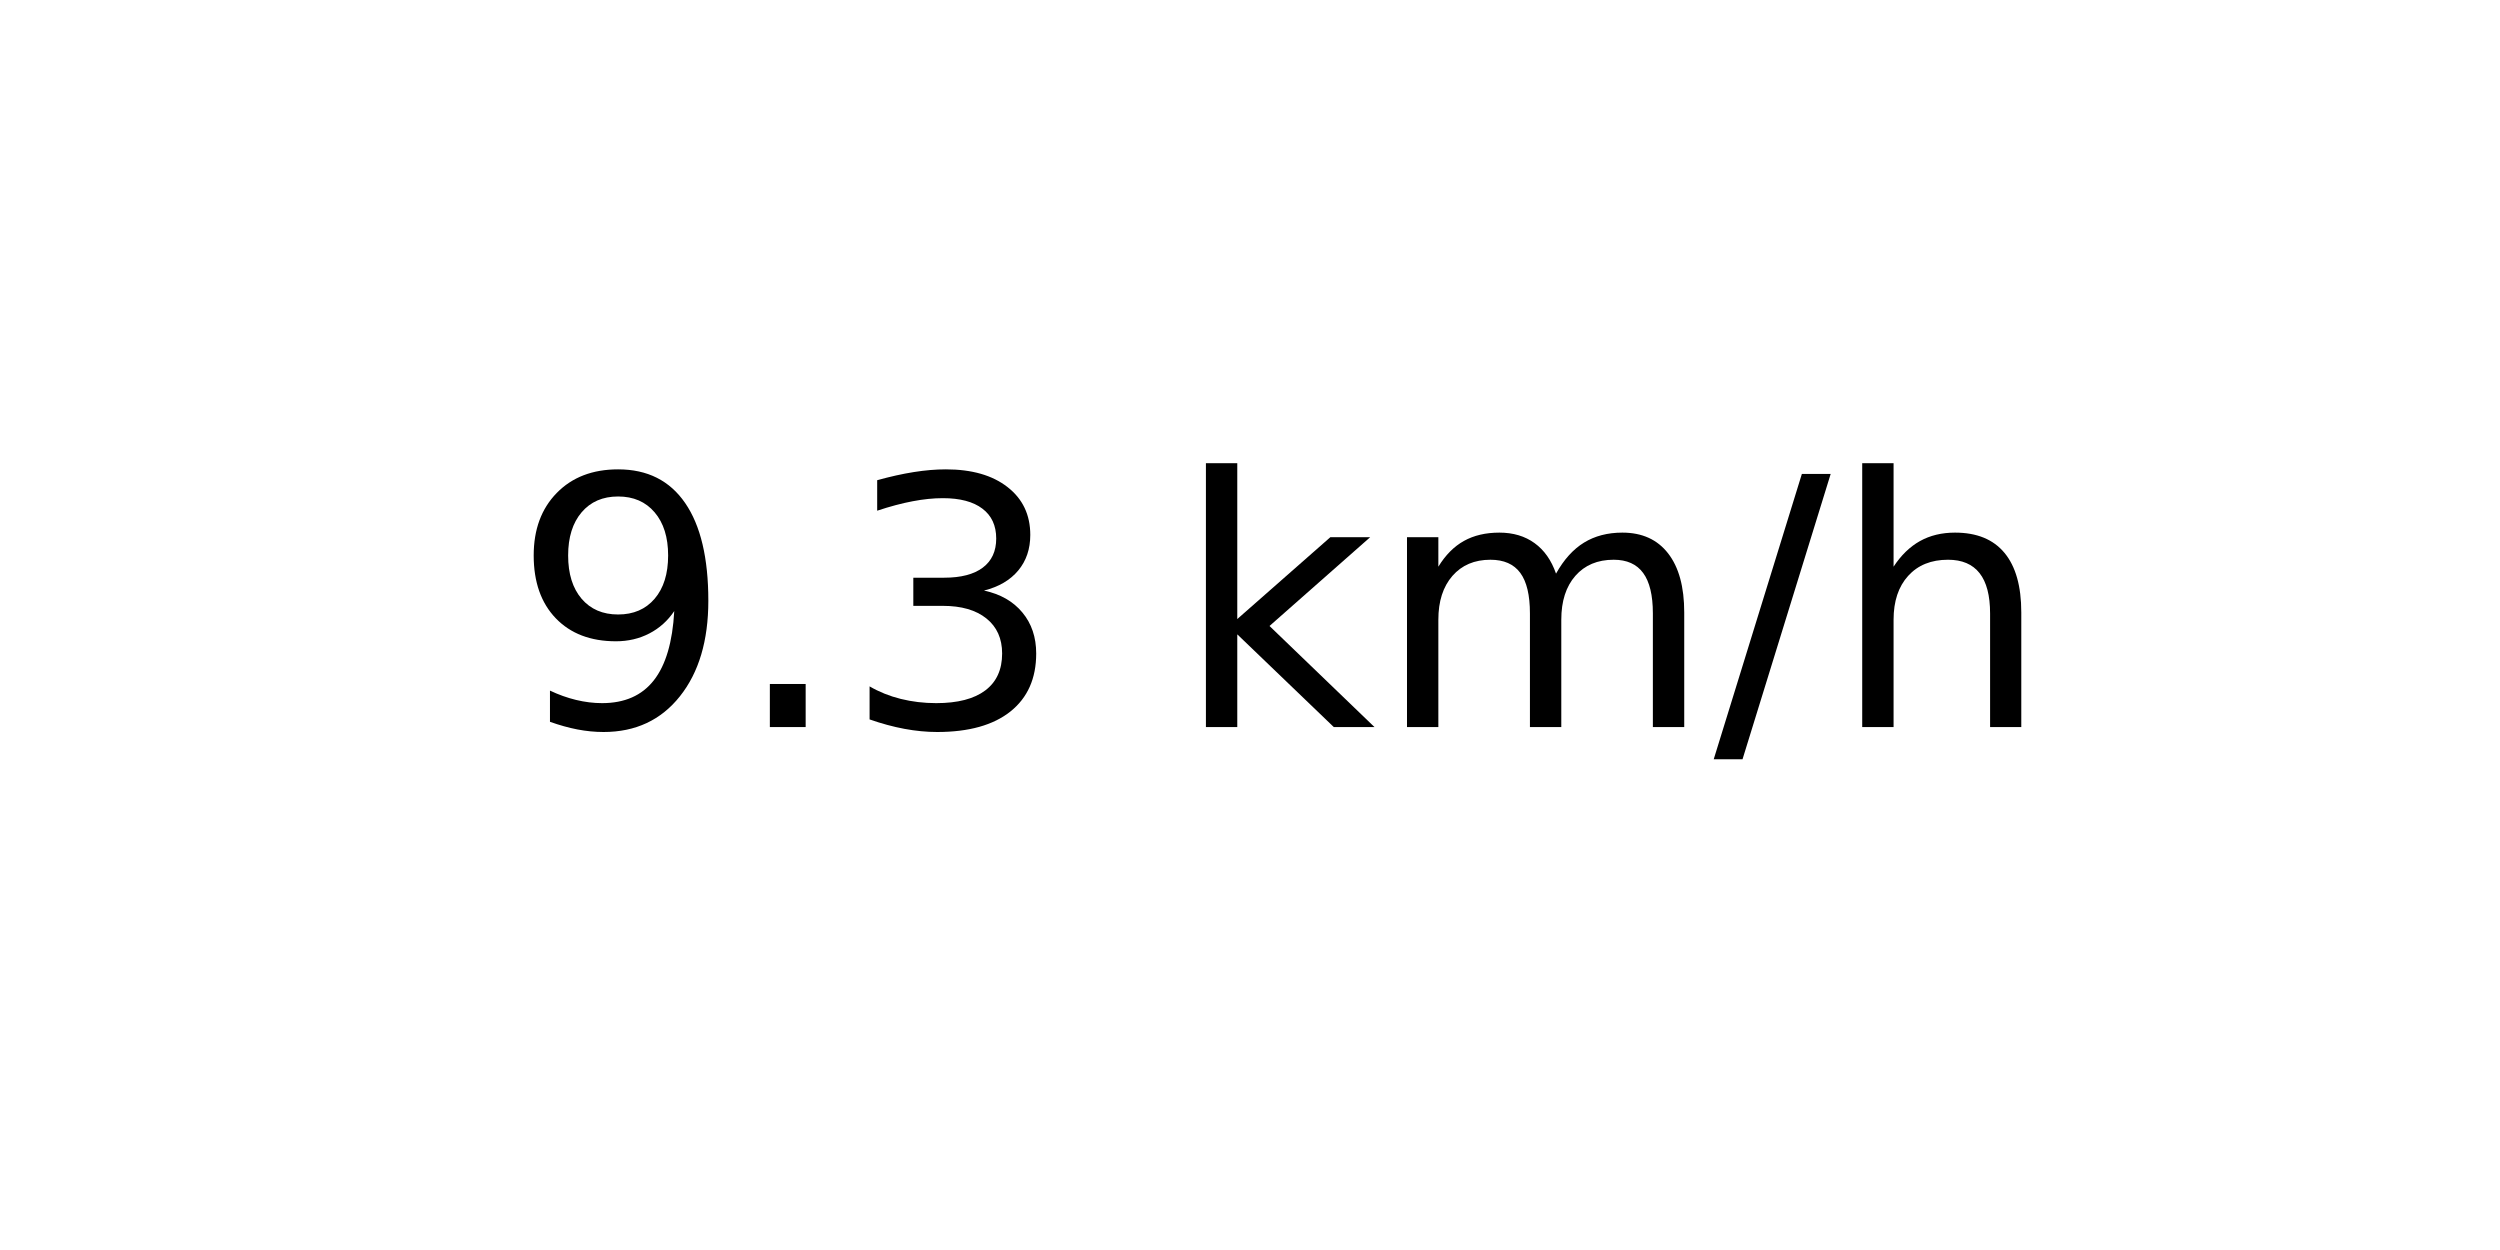
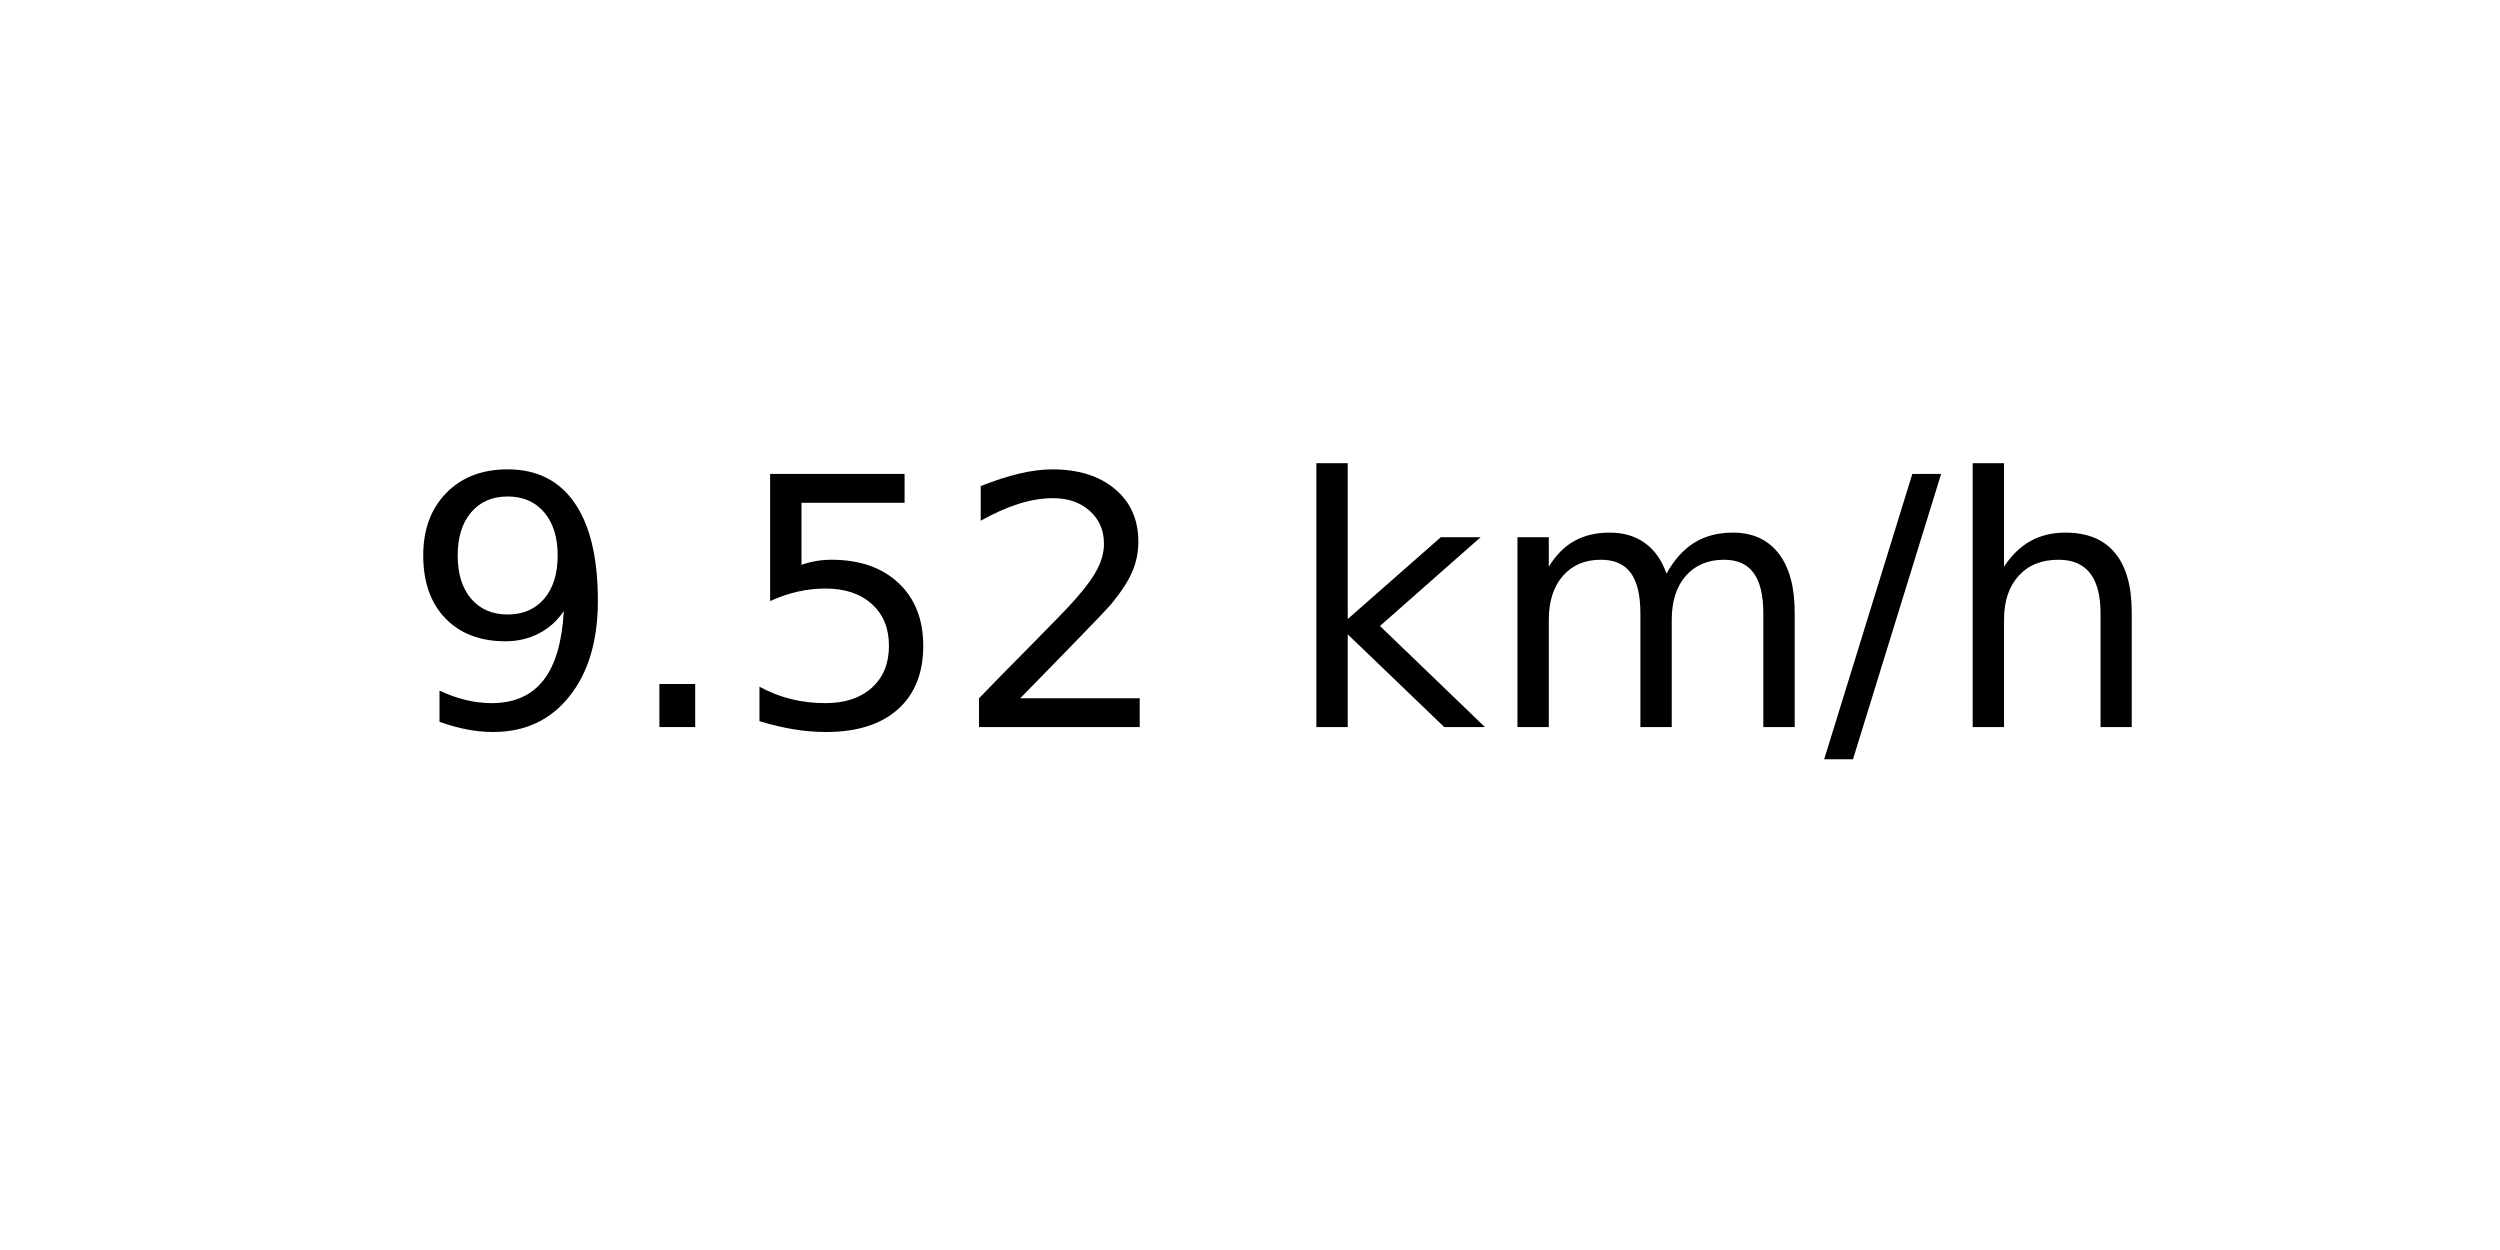
<svg xmlns="http://www.w3.org/2000/svg" xmlns:xlink="http://www.w3.org/1999/xlink" width="72pt" height="36pt" viewBox="0 0 72 36" version="1.1">
  <defs>
    <style type="text/css">*{stroke-linejoin: round; stroke-linecap: butt}</style>
  </defs>
  <g id="figure_1">
    <g id="axes_1">
      <g id="text_1">
-         <g transform="translate(14.74062 20.93937) scale(0.1 -0.1)">
+         <g transform="translate(11.55937 20.93937) scale(0.1 -0.1)">
          <defs>
            <path id="DejaVuSans-39" d="M 703 97  L 703 672  Q 941 559 1184 500  Q 1428 441 1663 441  Q 2288 441 2617 861  Q 2947 1281 2994 2138  Q 2813 1869 2534 1725  Q 2256 1581 1919 1581  Q 1219 1581 811 2004  Q 403 2428 403 3163  Q 403 3881 828 4315  Q 1253 4750 1959 4750  Q 2769 4750 3195 4129  Q 3622 3509 3622 2328  Q 3622 1225 3098 567  Q 2575 -91 1691 -91  Q 1453 -91 1209 -44  Q 966 3 703 97  z M 1959 2075  Q 2384 2075 2632 2365  Q 2881 2656 2881 3163  Q 2881 3666 2632 3958  Q 2384 4250 1959 4250  Q 1534 4250 1286 3958  Q 1038 3666 1038 3163  Q 1038 2656 1286 2365  Q 1534 2075 1959 2075  z " transform="scale(0.015625)" />
            <path id="DejaVuSans-2e" d="M 684 794  L 1344 794  L 1344 0  L 684 0  L 684 794  z " transform="scale(0.015625)" />
-             <path id="DejaVuSans-33" d="M 2597 2516  Q 3050 2419 3304 2112  Q 3559 1806 3559 1356  Q 3559 666 3084 287  Q 2609 -91 1734 -91  Q 1441 -91 1130 -33  Q 819 25 488 141  L 488 750  Q 750 597 1062 519  Q 1375 441 1716 441  Q 2309 441 2620 675  Q 2931 909 2931 1356  Q 2931 1769 2642 2001  Q 2353 2234 1838 2234  L 1294 2234  L 1294 2753  L 1863 2753  Q 2328 2753 2575 2939  Q 2822 3125 2822 3475  Q 2822 3834 2567 4026  Q 2313 4219 1838 4219  Q 1578 4219 1281 4162  Q 984 4106 628 3988  L 628 4550  Q 988 4650 1302 4700  Q 1616 4750 1894 4750  Q 2613 4750 3031 4423  Q 3450 4097 3450 3541  Q 3450 3153 3228 2886  Q 3006 2619 2597 2516  z " transform="scale(0.015625)" />
+             <path id="DejaVuSans-35" d="M 691 4666  L 3169 4666  L 3169 4134  L 1269 4134  L 1269 2991  Q 1406 3038 1543 3061  Q 1681 3084 1819 3084  Q 2600 3084 3056 2656  Q 3513 2228 3513 1497  Q 3513 744 3044 326  Q 2575 -91 1722 -91  Q 1428 -91 1123 -41  Q 819 9 494 109  L 494 744  Q 775 591 1075 516  Q 1375 441 1709 441  Q 2250 441 2565 725  Q 2881 1009 2881 1497  Q 2881 1984 2565 2268  Q 2250 2553 1709 2553  Q 1456 2553 1204 2497  Q 953 2441 691 2322  L 691 4666  z " transform="scale(0.015625)" />
+             <path id="DejaVuSans-32" d="M 1228 531  L 3431 531  L 3431 0  L 469 0  L 469 531  Q 828 903 1448 1529  Q 2069 2156 2228 2338  Q 2531 2678 2651 2914  Q 2772 3150 2772 3378  Q 2772 3750 2511 3984  Q 2250 4219 1831 4219  Q 1534 4219 1204 4116  Q 875 4013 500 3803  L 500 4441  Q 881 4594 1212 4672  Q 1544 4750 1819 4750  Q 2544 4750 2975 4387  Q 3406 4025 3406 3419  Q 3406 3131 3298 2873  Q 3191 2616 2906 2266  Q 2828 2175 2409 1742  Q 1991 1309 1228 531  z " transform="scale(0.015625)" />
            <path id="DejaVuSans-20" transform="scale(0.015625)" />
            <path id="DejaVuSans-6b" d="M 581 4863  L 1159 4863  L 1159 1991  L 2875 3500  L 3609 3500  L 1753 1863  L 3688 0  L 2938 0  L 1159 1709  L 1159 0  L 581 0  L 581 4863  z " transform="scale(0.015625)" />
            <path id="DejaVuSans-6d" d="M 3328 2828  Q 3544 3216 3844 3400  Q 4144 3584 4550 3584  Q 5097 3584 5394 3201  Q 5691 2819 5691 2113  L 5691 0  L 5113 0  L 5113 2094  Q 5113 2597 4934 2840  Q 4756 3084 4391 3084  Q 3944 3084 3684 2787  Q 3425 2491 3425 1978  L 3425 0  L 2847 0  L 2847 2094  Q 2847 2600 2669 2842  Q 2491 3084 2119 3084  Q 1678 3084 1418 2786  Q 1159 2488 1159 1978  L 1159 0  L 581 0  L 581 3500  L 1159 3500  L 1159 2956  Q 1356 3278 1631 3431  Q 1906 3584 2284 3584  Q 2666 3584 2933 3390  Q 3200 3197 3328 2828  z " transform="scale(0.015625)" />
            <path id="DejaVuSans-2f" d="M 1625 4666  L 2156 4666  L 531 -594  L 0 -594  L 1625 4666  z " transform="scale(0.015625)" />
            <path id="DejaVuSans-68" d="M 3513 2113  L 3513 0  L 2938 0  L 2938 2094  Q 2938 2591 2744 2837  Q 2550 3084 2163 3084  Q 1697 3084 1428 2787  Q 1159 2491 1159 1978  L 1159 0  L 581 0  L 581 4863  L 1159 4863  L 1159 2956  Q 1366 3272 1645 3428  Q 1925 3584 2291 3584  Q 2894 3584 3203 3211  Q 3513 2838 3513 2113  z " transform="scale(0.015625)" />
          </defs>
          <use xlink:href="#DejaVuSans-39" />
          <use xlink:href="#DejaVuSans-2e" x="63.623" />
-           <use xlink:href="#DejaVuSans-33" x="95.41" />
-           <use xlink:href="#DejaVuSans-20" x="159.033" />
-           <use xlink:href="#DejaVuSans-6b" x="190.82" />
-           <use xlink:href="#DejaVuSans-6d" x="248.73" />
-           <use xlink:href="#DejaVuSans-2f" x="346.143" />
-           <use xlink:href="#DejaVuSans-68" x="379.834" />
+           <use xlink:href="#DejaVuSans-35" x="95.41" />
+           <use xlink:href="#DejaVuSans-32" x="159.033" />
+           <use xlink:href="#DejaVuSans-20" x="222.656" />
+           <use xlink:href="#DejaVuSans-6b" x="254.443" />
+           <use xlink:href="#DejaVuSans-6d" x="312.354" />
+           <use xlink:href="#DejaVuSans-2f" x="409.766" />
+           <use xlink:href="#DejaVuSans-68" x="443.457" />
        </g>
      </g>
    </g>
  </g>
</svg>
